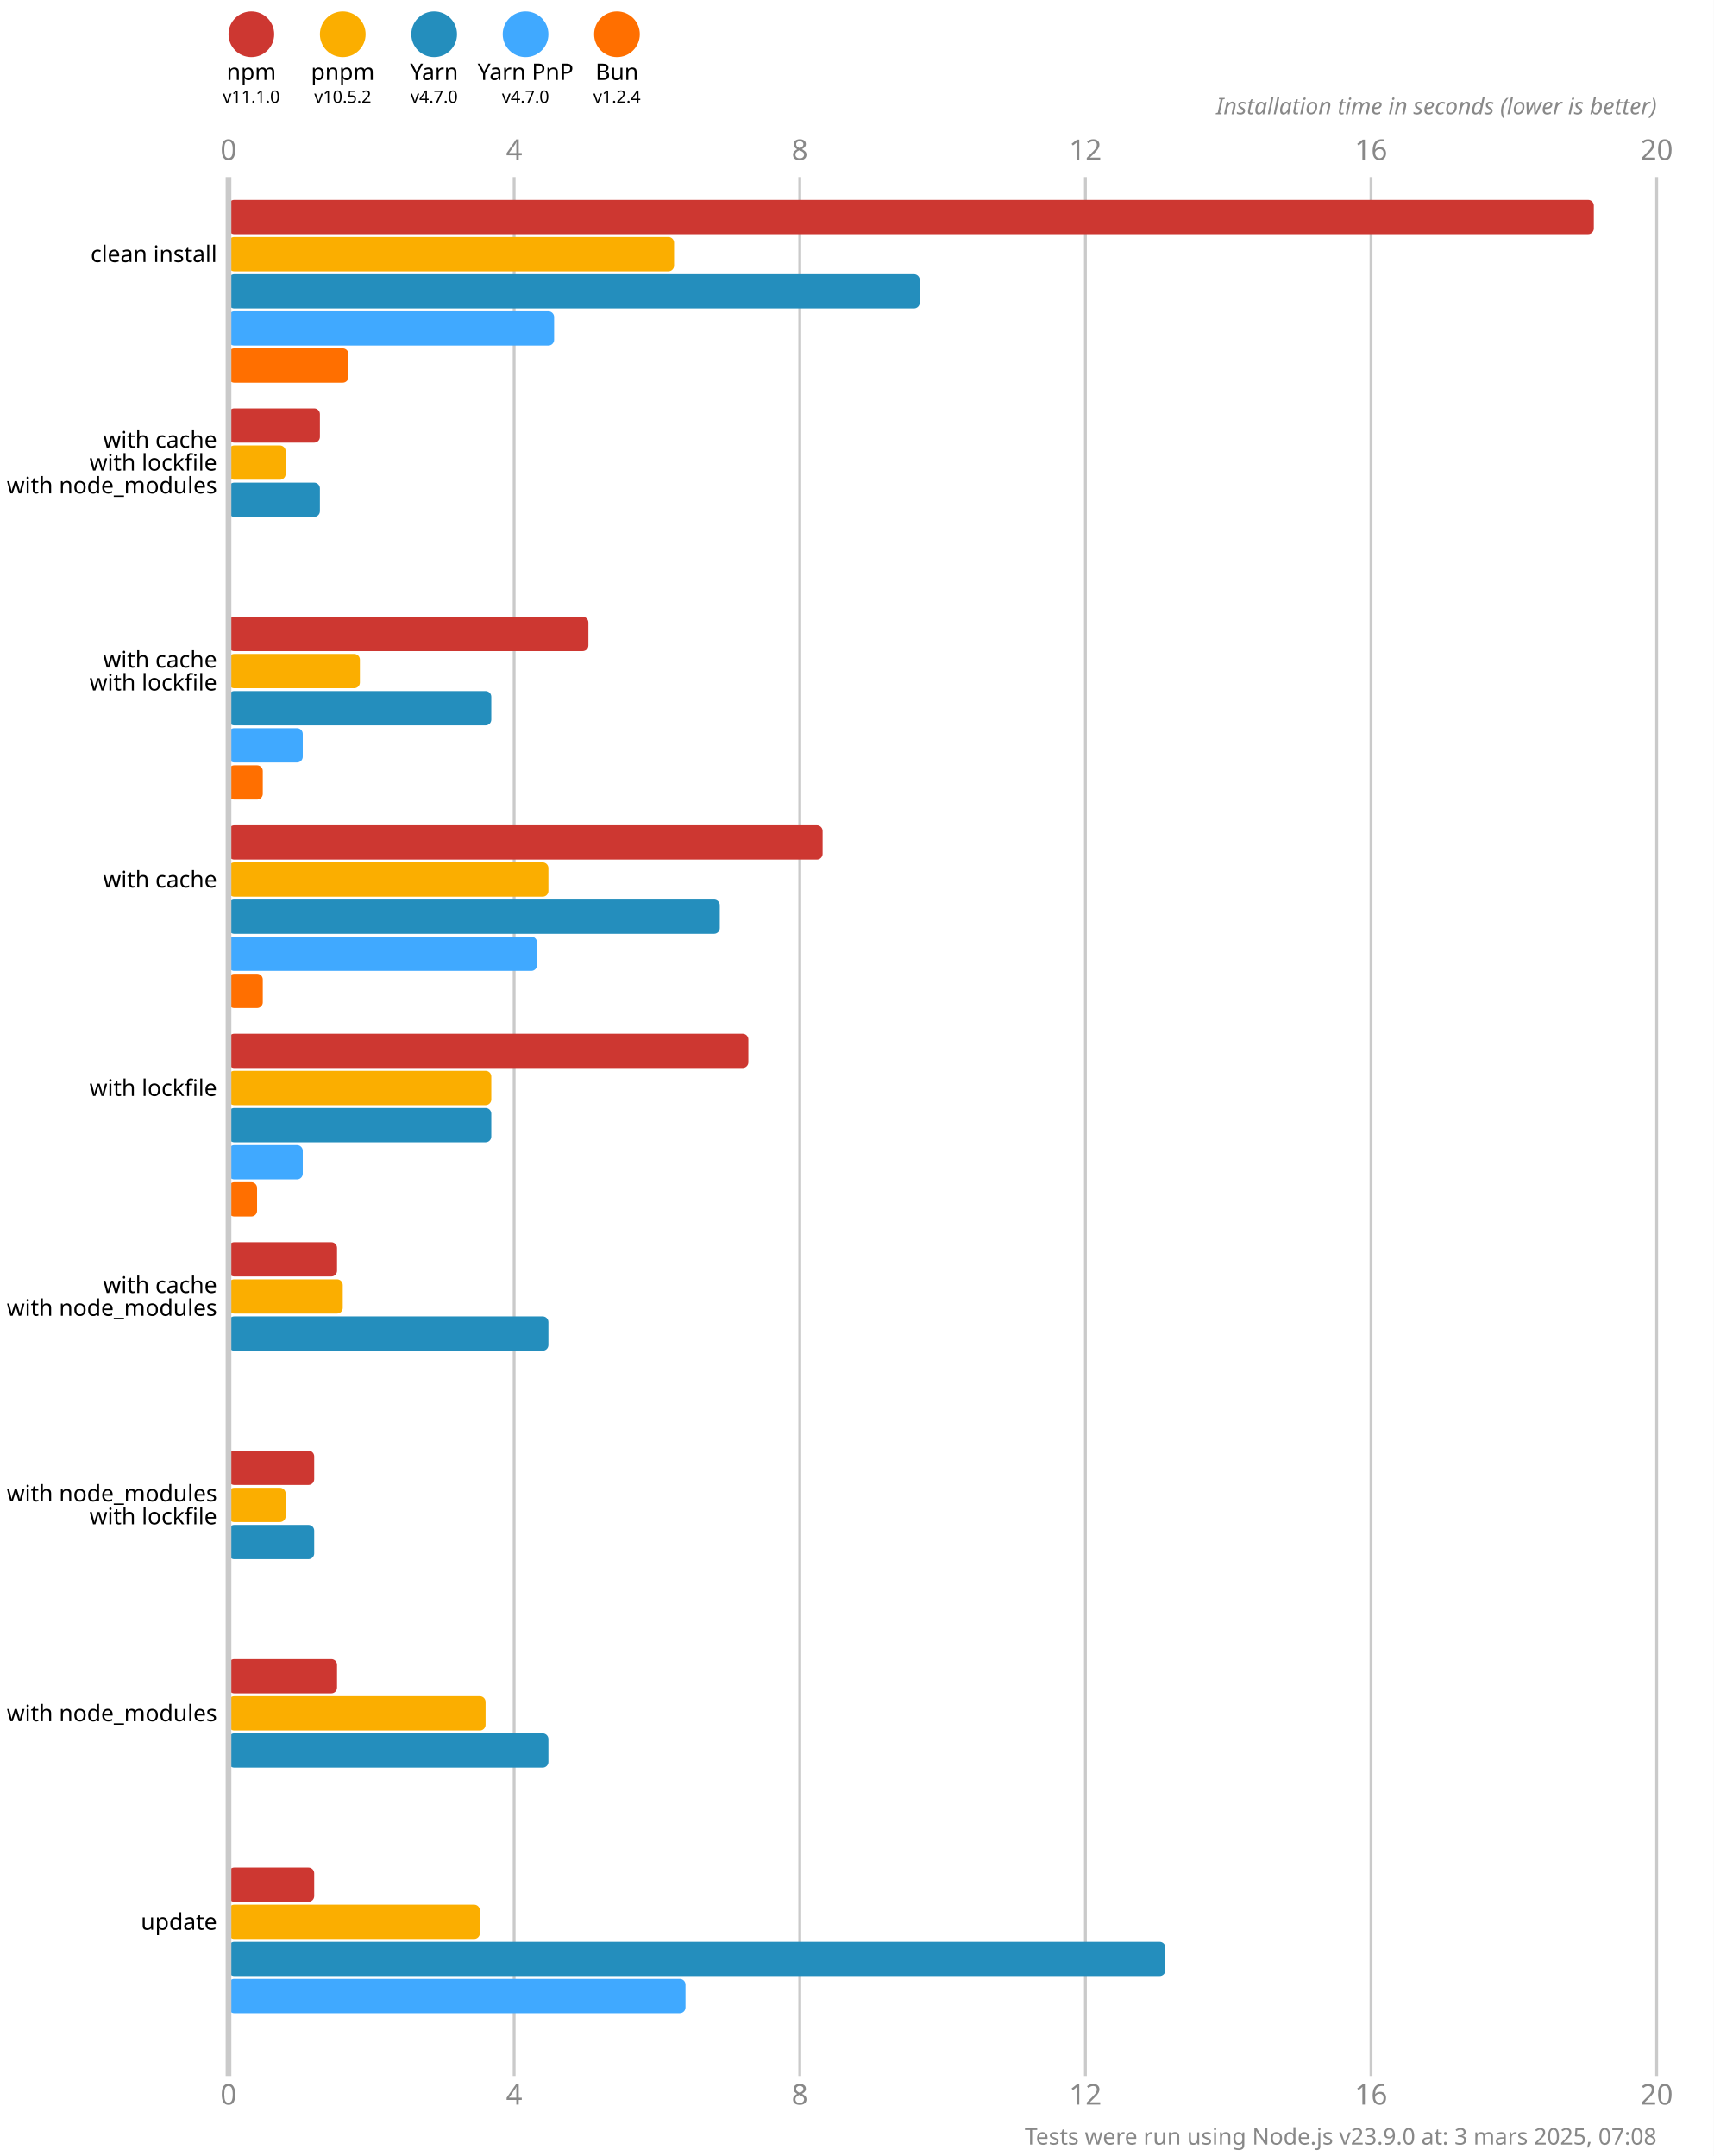
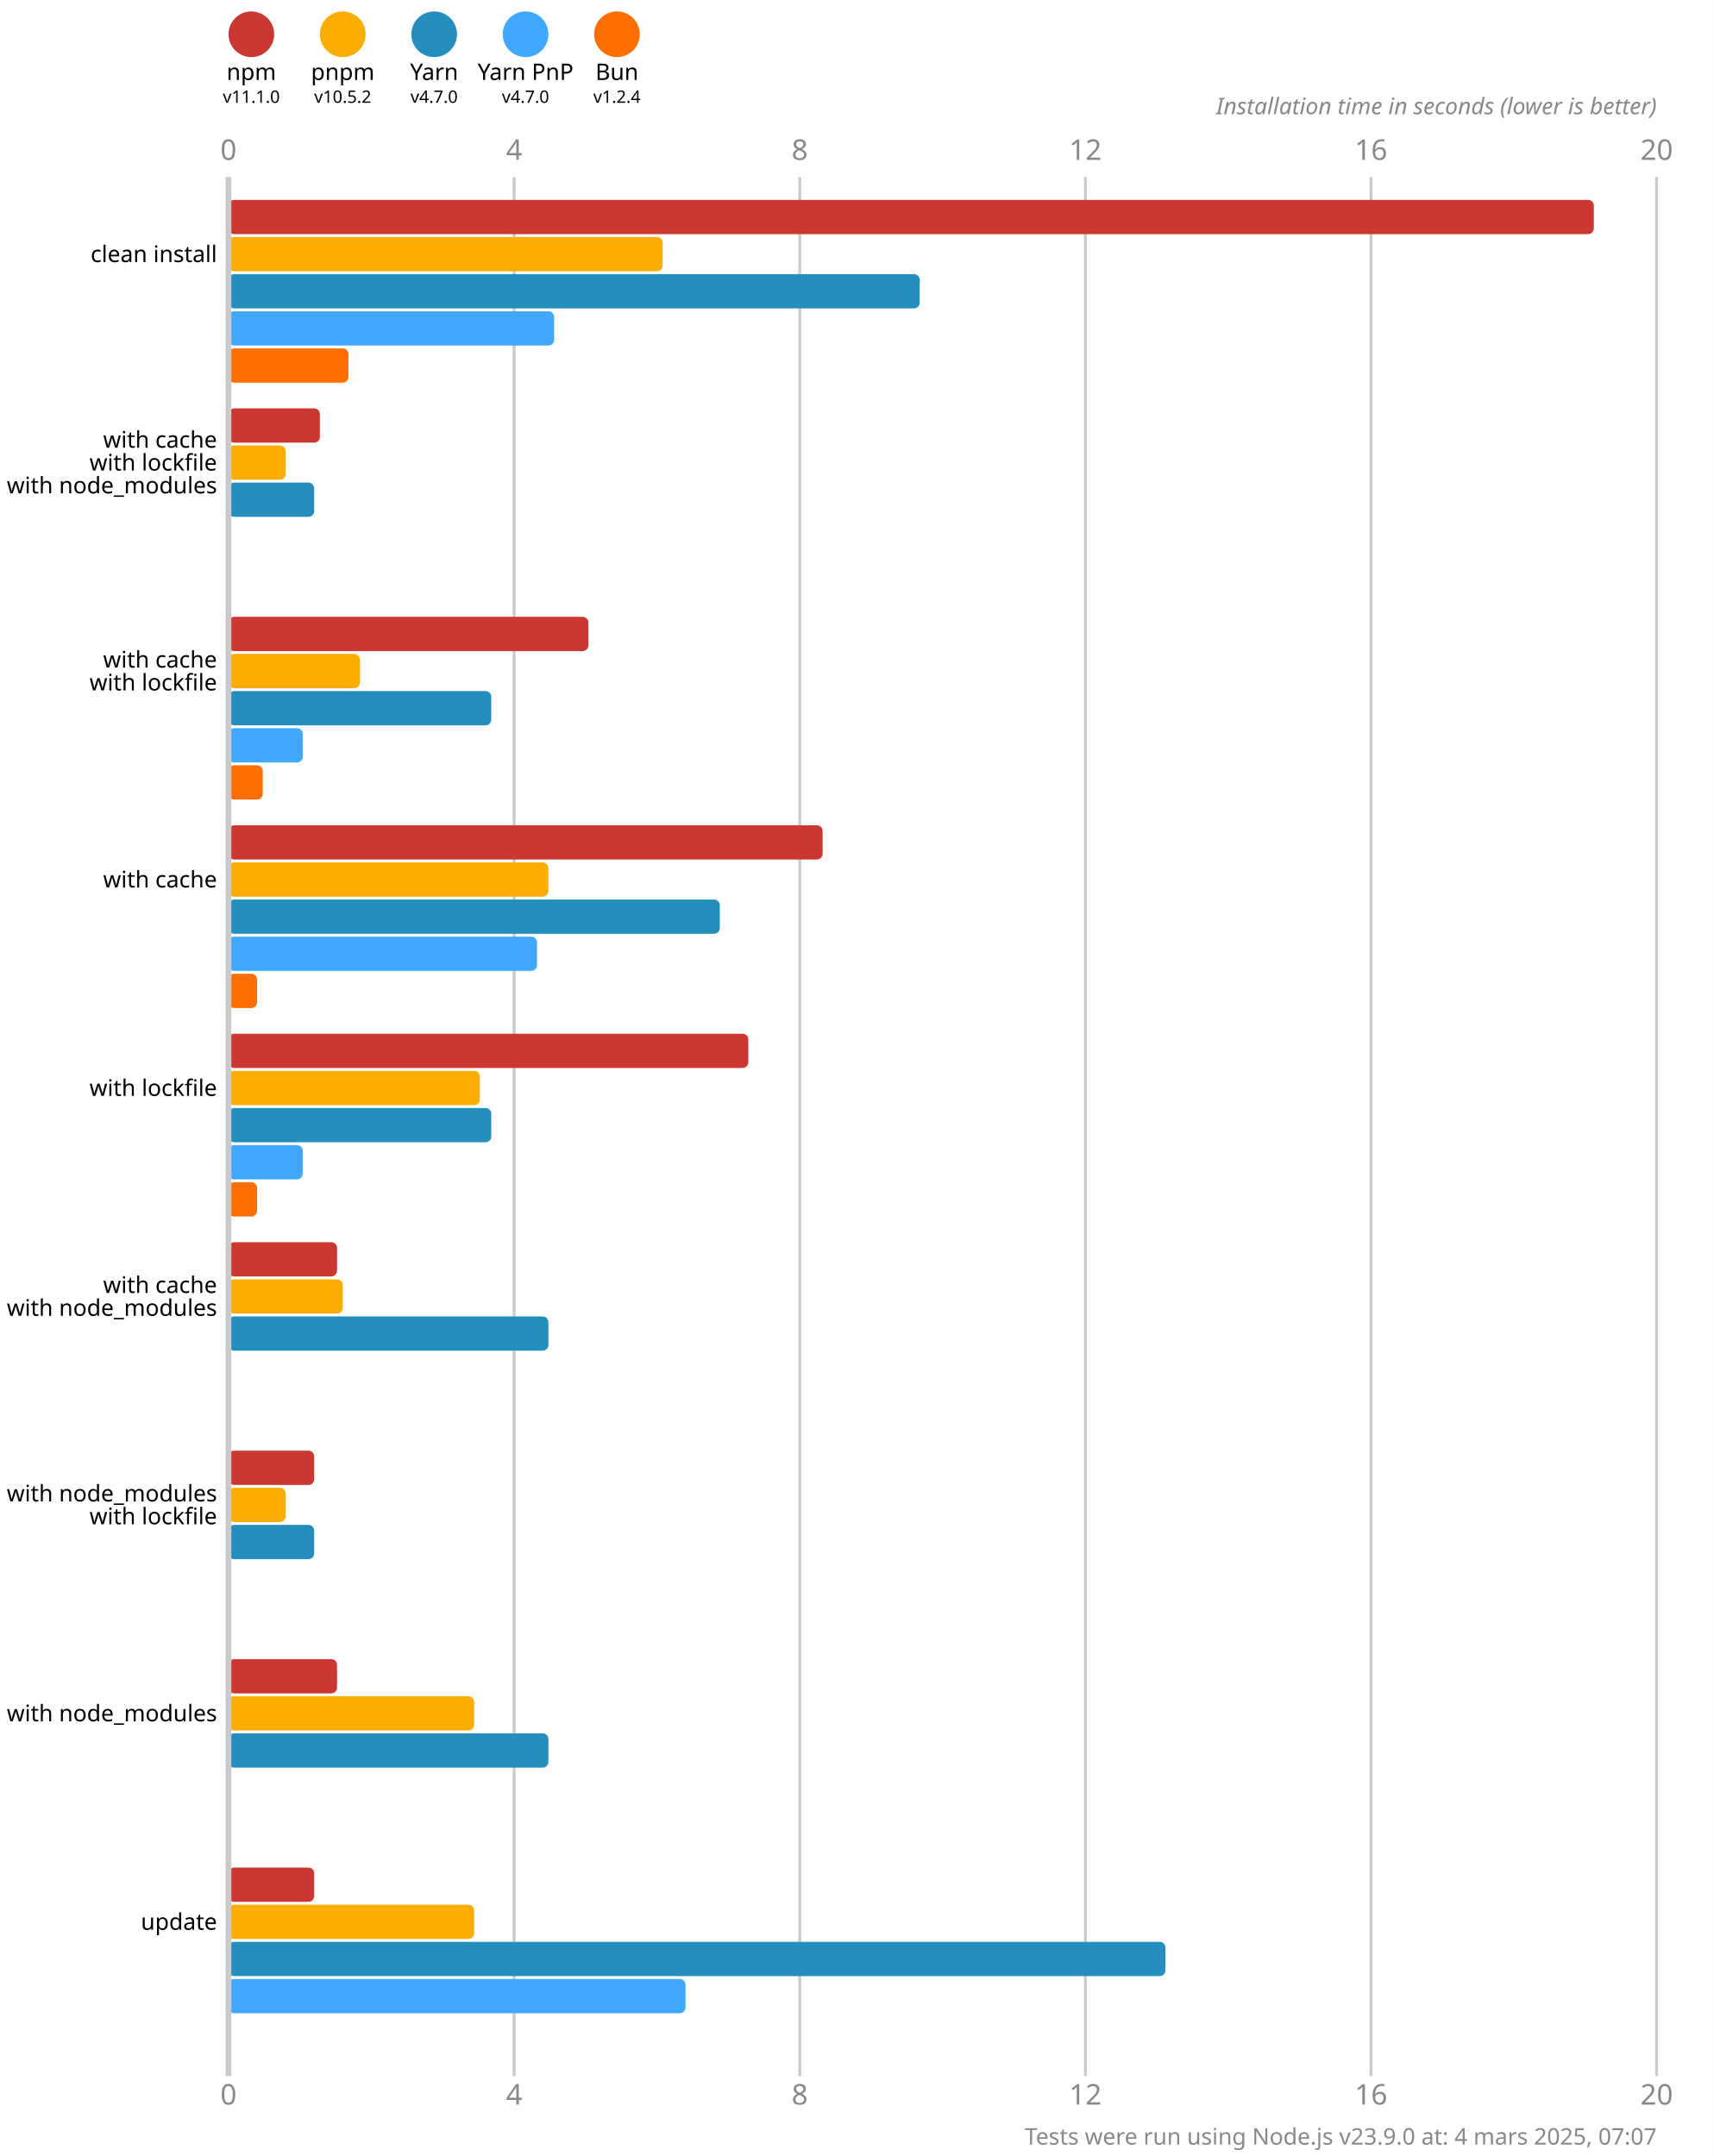
<svg xmlns="http://www.w3.org/2000/svg" version="1.1" viewBox="0 0 300 377.5">
  <style>
    .font { font-family: sans-serif; }
    .s3 { font-size: 3px; }
    .s4 { font-size: 4px; }
    .s5 { font-size: 5px; }
    .line { stroke: #cacaca; }
    .width { stroke-width: 0.5; }
    .text { fill: #888; }
  </style>
  <rect x="0" y="0" width="300" height="377.5" fill="#fff" />
  <circle cx="44" cy="6" r="4" fill="#cd3731" />
  <text x="44" y="14" class="font s4" text-anchor="middle">npm</text>
  <text x="44" y="18" class="font s3" text-anchor="middle">v11.1.0</text>
  <circle cx="60" cy="6" r="4" fill="#fbae00" />
  <text x="60" y="14" class="font s4" text-anchor="middle">pnpm</text>
  <text x="60" y="18" class="font s3" text-anchor="middle">v10.5.2</text>
  <circle cx="76" cy="6" r="4" fill="#248ebd" />
  <text x="76" y="14" class="font s4" text-anchor="middle">Yarn</text>
  <text x="76" y="18" class="font s3" text-anchor="middle">v4.7.0</text>
  <circle cx="92" cy="6" r="4" fill="#40a9ff" />
  <text x="92" y="14" class="font s4" text-anchor="middle">Yarn PnP</text>
  <text x="92" y="18" class="font s3" text-anchor="middle">v4.7.0</text>
  <circle cx="108" cy="6" r="4" fill="#ff6f00" />
  <text x="108" y="14" class="font s4" text-anchor="middle">Bun</text>
  <text x="108" y="18" class="font s3" text-anchor="middle">v1.2.4</text>
  <text x="40" y="28" class="font s5 text" text-anchor="middle">0</text>
  <text x="40" y="368.5" class="font s5 text" text-anchor="middle">0</text>
  <line x1="90" y1="31" x2="90" y2="363.5" class="line width" />
  <text x="90" y="28" class="font s5 text" text-anchor="middle">4</text>
  <text x="90" y="368.5" class="font s5 text" text-anchor="middle">4</text>
  <line x1="140" y1="31" x2="140" y2="363.5" class="line width" />
  <text x="140" y="28" class="font s5 text" text-anchor="middle">8</text>
  <text x="140" y="368.5" class="font s5 text" text-anchor="middle">8</text>
  <line x1="190" y1="31" x2="190" y2="363.5" class="line width" />
  <text x="190" y="28" class="font s5 text" text-anchor="middle">12</text>
  <text x="190" y="368.5" class="font s5 text" text-anchor="middle">12</text>
  <line x1="240" y1="31" x2="240" y2="363.5" class="line width" />
  <text x="240" y="28" class="font s5 text" text-anchor="middle">16</text>
  <text x="240" y="368.5" class="font s5 text" text-anchor="middle">16</text>
  <line x1="290" y1="31" x2="290" y2="363.5" class="line width" />
  <text x="290" y="28" class="font s5 text" text-anchor="middle">20</text>
  <text x="290" y="368.5" class="font s5 text" text-anchor="middle">20</text>
  <text x="290" y="20" class="font s4 text" font-style="italic" text-anchor="end">Installation time in seconds (lower is better)</text>
  <rect x="40" y="35" width="239" height="6" fill="#cd3731" rx="1" ry="1" />
-   <rect x="40" y="41.5" width="78" height="6" fill="#fbae00" rx="1" ry="1" />
+   <rect x="40" y="41.5" width="76" height="6" fill="#fbae00" rx="1" ry="1" />
  <rect x="40" y="48" width="121" height="6" fill="#248ebd" rx="1" ry="1" />
  <rect x="40" y="54.5" width="57" height="6" fill="#40a9ff" rx="1" ry="1" />
  <rect x="40" y="61" width="21" height="6" fill="#ff6f00" rx="1" ry="1" />
  <rect x="40" y="71.5" width="16" height="6" fill="#cd3731" rx="1" ry="1" />
  <rect x="40" y="78" width="10" height="6" fill="#fbae00" rx="1" ry="1" />
-   <rect x="40" y="84.5" width="16" height="6" fill="#248ebd" rx="1" ry="1" />
+   <rect x="40" y="84.5" width="15" height="6" fill="#248ebd" rx="1" ry="1" />
  <rect x="40" y="91" width="0" height="6" fill="#40a9ff" rx="1" ry="1" />
  <rect x="40" y="97.5" width="0" height="6" fill="#ff6f00" rx="1" ry="1" />
  <rect x="40" y="108" width="63" height="6" fill="#cd3731" rx="1" ry="1" />
  <rect x="40" y="114.5" width="23" height="6" fill="#fbae00" rx="1" ry="1" />
  <rect x="40" y="121" width="46" height="6" fill="#248ebd" rx="1" ry="1" />
  <rect x="40" y="127.5" width="13" height="6" fill="#40a9ff" rx="1" ry="1" />
  <rect x="40" y="134" width="6" height="6" fill="#ff6f00" rx="1" ry="1" />
  <rect x="40" y="144.5" width="104" height="6" fill="#cd3731" rx="1" ry="1" />
  <rect x="40" y="151" width="56" height="6" fill="#fbae00" rx="1" ry="1" />
  <rect x="40" y="157.5" width="86" height="6" fill="#248ebd" rx="1" ry="1" />
  <rect x="40" y="164" width="54" height="6" fill="#40a9ff" rx="1" ry="1" />
-   <rect x="40" y="170.5" width="6" height="6" fill="#ff6f00" rx="1" ry="1" />
+   <rect x="40" y="170.5" width="5" height="6" fill="#ff6f00" rx="1" ry="1" />
  <rect x="40" y="181" width="91" height="6" fill="#cd3731" rx="1" ry="1" />
-   <rect x="40" y="187.5" width="46" height="6" fill="#fbae00" rx="1" ry="1" />
+   <rect x="40" y="187.5" width="44" height="6" fill="#fbae00" rx="1" ry="1" />
  <rect x="40" y="194" width="46" height="6" fill="#248ebd" rx="1" ry="1" />
  <rect x="40" y="200.5" width="13" height="6" fill="#40a9ff" rx="1" ry="1" />
  <rect x="40" y="207" width="5" height="6" fill="#ff6f00" rx="1" ry="1" />
  <rect x="40" y="217.5" width="19" height="6" fill="#cd3731" rx="1" ry="1" />
  <rect x="40" y="224" width="20" height="6" fill="#fbae00" rx="1" ry="1" />
  <rect x="40" y="230.5" width="56" height="6" fill="#248ebd" rx="1" ry="1" />
  <rect x="40" y="237" width="0" height="6" fill="#40a9ff" rx="1" ry="1" />
  <rect x="40" y="243.5" width="0" height="6" fill="#ff6f00" rx="1" ry="1" />
  <rect x="40" y="254" width="15" height="6" fill="#cd3731" rx="1" ry="1" />
  <rect x="40" y="260.5" width="10" height="6" fill="#fbae00" rx="1" ry="1" />
  <rect x="40" y="267" width="15" height="6" fill="#248ebd" rx="1" ry="1" />
  <rect x="40" y="273.5" width="0" height="6" fill="#40a9ff" rx="1" ry="1" />
  <rect x="40" y="280" width="0" height="6" fill="#ff6f00" rx="1" ry="1" />
  <rect x="40" y="290.5" width="19" height="6" fill="#cd3731" rx="1" ry="1" />
-   <rect x="40" y="297" width="45" height="6" fill="#fbae00" rx="1" ry="1" />
+   <rect x="40" y="297" width="43" height="6" fill="#fbae00" rx="1" ry="1" />
  <rect x="40" y="303.5" width="56" height="6" fill="#248ebd" rx="1" ry="1" />
  <rect x="40" y="310" width="0" height="6" fill="#40a9ff" rx="1" ry="1" />
  <rect x="40" y="316.5" width="0" height="6" fill="#ff6f00" rx="1" ry="1" />
  <rect x="40" y="327" width="15" height="6" fill="#cd3731" rx="1" ry="1" />
-   <rect x="40" y="333.5" width="44" height="6" fill="#fbae00" rx="1" ry="1" />
+   <rect x="40" y="333.5" width="43" height="6" fill="#fbae00" rx="1" ry="1" />
  <rect x="40" y="340" width="164" height="6" fill="#248ebd" rx="1" ry="1" />
  <rect x="40" y="346.5" width="80" height="6" fill="#40a9ff" rx="1" ry="1" />
  <rect x="40" y="353" width="0" height="6" fill="#ff6f00" rx="1" ry="1" />
  <line x1="40" y1="31" x2="40" y2="363.5" class="line" />
  <text x="38" y="44.5" class="font s4" dominant-baseline="middle" text-anchor="end">clean install</text>
  <text x="38" y="77" class="font s4" dominant-baseline="middle" text-anchor="end">with cache</text>
  <text x="38" y="81" class="font s4" dominant-baseline="middle" text-anchor="end">with lockfile</text>
  <text x="38" y="85" class="font s4" dominant-baseline="middle" text-anchor="end">with node_modules</text>
  <text x="38" y="115.5" class="font s4" dominant-baseline="middle" text-anchor="end">with cache</text>
  <text x="38" y="119.5" class="font s4" dominant-baseline="middle" text-anchor="end">with lockfile</text>
  <text x="38" y="154" class="font s4" dominant-baseline="middle" text-anchor="end">with cache</text>
  <text x="38" y="190.5" class="font s4" dominant-baseline="middle" text-anchor="end">with lockfile</text>
  <text x="38" y="225" class="font s4" dominant-baseline="middle" text-anchor="end">with cache</text>
  <text x="38" y="229" class="font s4" dominant-baseline="middle" text-anchor="end">with node_modules</text>
  <text x="38" y="261.5" class="font s4" dominant-baseline="middle" text-anchor="end">with node_modules</text>
  <text x="38" y="265.5" class="font s4" dominant-baseline="middle" text-anchor="end">with lockfile</text>
  <text x="38" y="300" class="font s4" dominant-baseline="middle" text-anchor="end">with node_modules</text>
  <text x="38" y="336.5" class="font s4" dominant-baseline="middle" text-anchor="end">update</text>
-   <text x="290" y="375.5" class="font s4 text" text-anchor="end">Tests were run using Node.js v23.9.0 at: 3 mars 2025, 07:08</text>
+   <text x="290" y="375.5" class="font s4 text" text-anchor="end">Tests were run using Node.js v23.9.0 at: 4 mars 2025, 07:07</text>
</svg>
